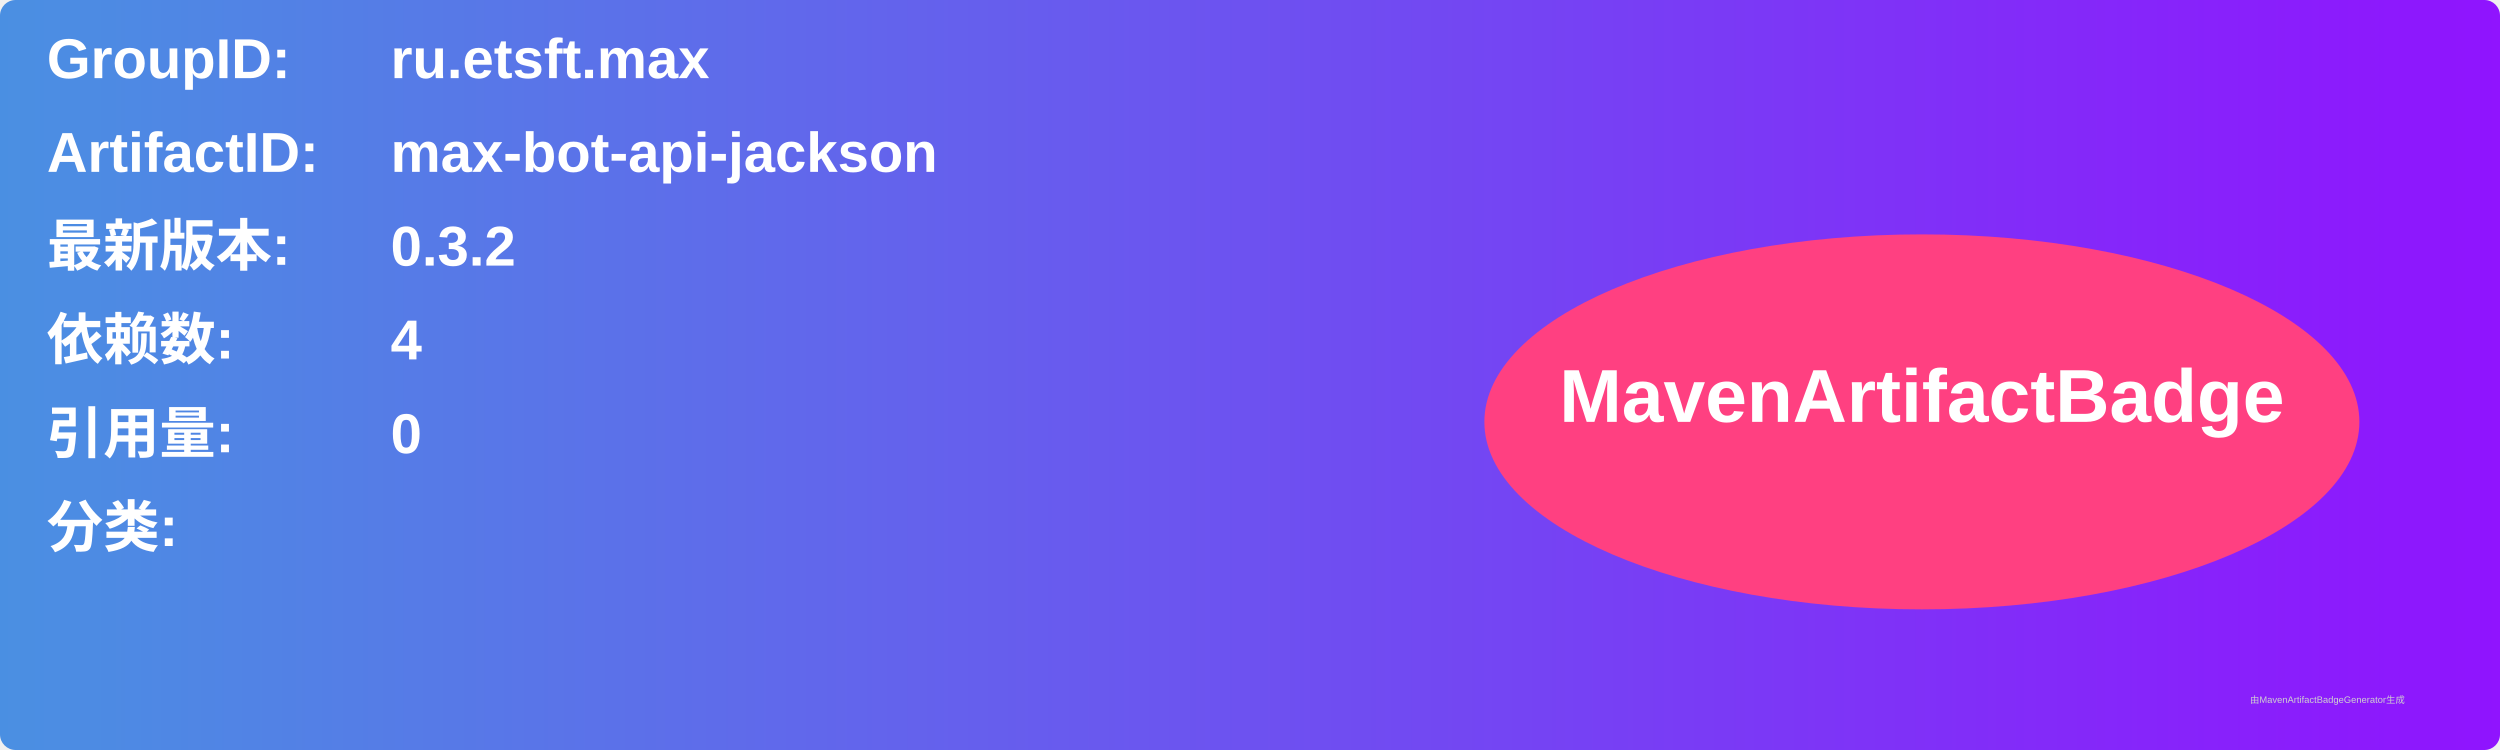
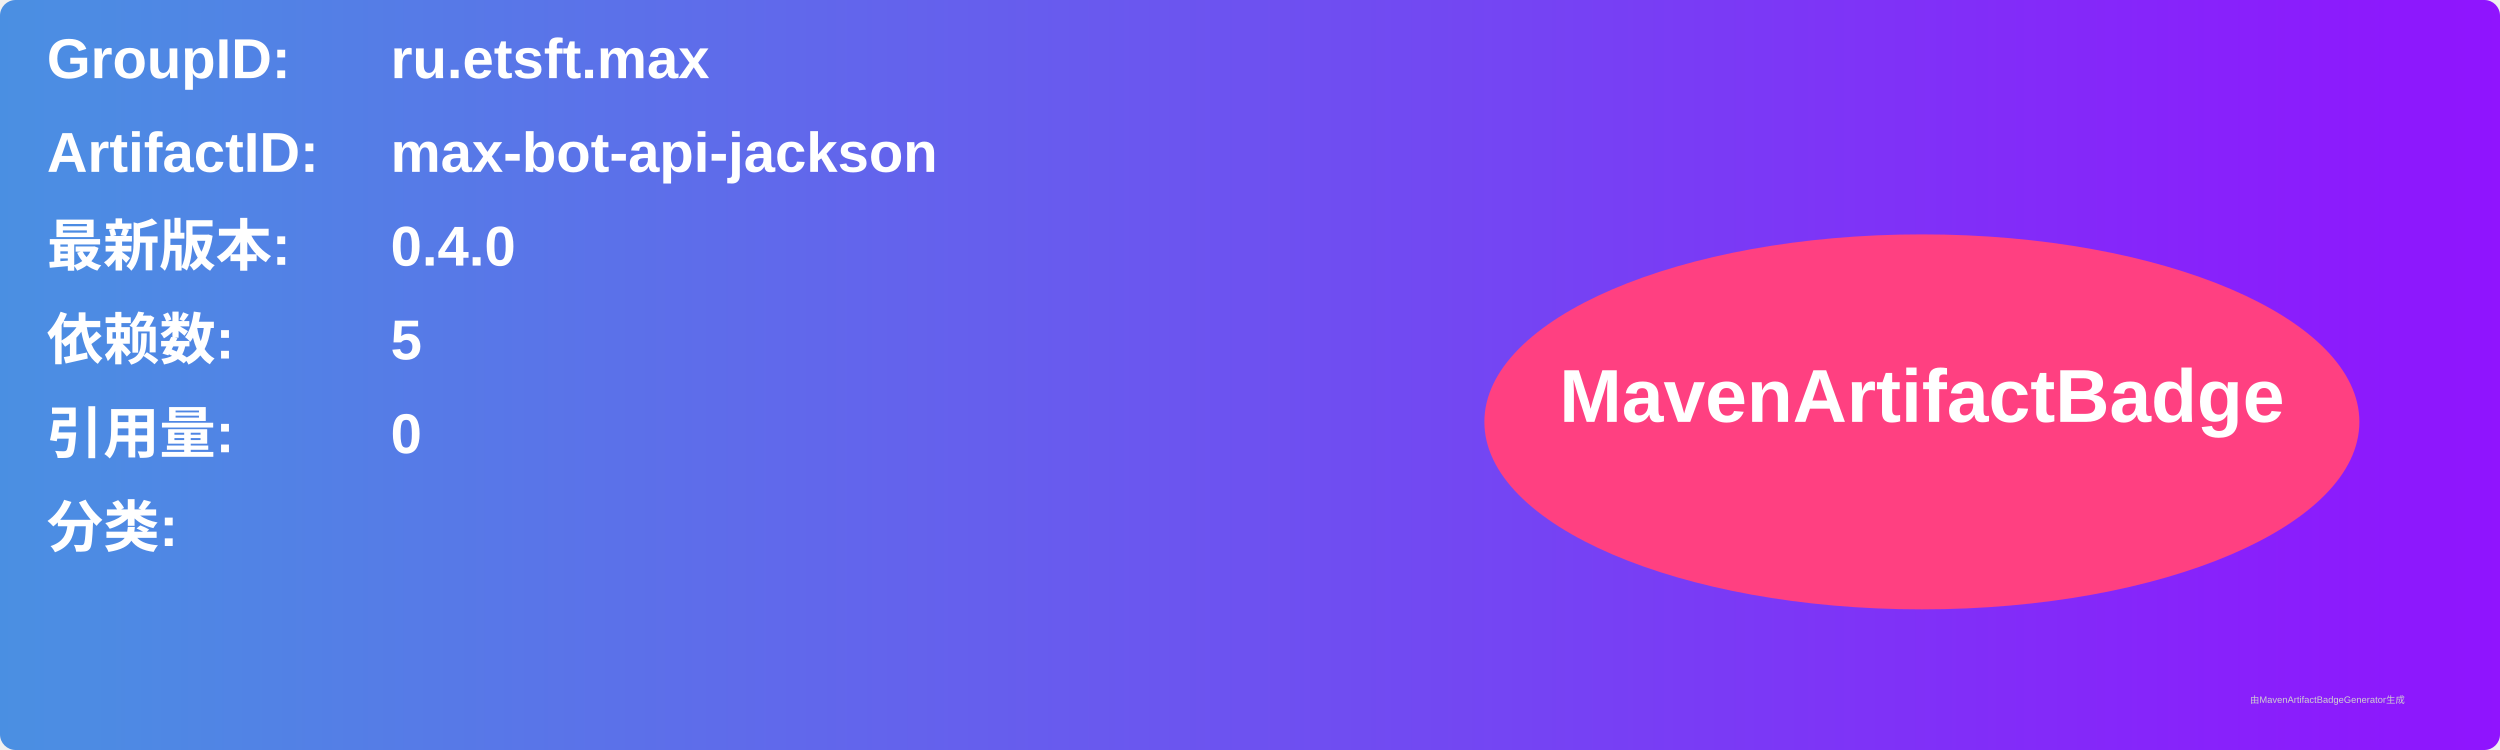
<svg xmlns="http://www.w3.org/2000/svg" width="800" height="240" viewBox="0 0 800 240">
  <linearGradient id="grad" x1="0%" y1="0%" x2="100%" y2="0%">
    <stop offset="0%" stop-color="#4a90e2" />
    <stop offset="100%" stop-color="#9013fe" />
  </linearGradient>
  <rect width="100%" height="100%" rx="5" ry="5" fill="url(#grad)" />
  <g transform="translate(15, 15)">
    <text x="0" y="10" font-family="Arial" font-size="18" fill="white" font-weight="bold" width="260">GroupID:</text>
    <text x="110" y="10" font-family="Arial" font-size="18" fill="white" font-weight="bold" width="460">ru.etsft.max</text>
    <text x="0" y="40" font-family="Arial" font-size="18" fill="white" font-weight="bold" width="260">ArtifactID:</text>
    <text x="110" y="40" font-family="Arial" font-size="18" fill="white" font-weight="bold" width="460">max-bot-api-jackson</text>
    <text x="0" y="70" font-family="Arial" font-size="18" fill="white" font-weight="bold">最新版本:</text>
    <text x="110" y="70" font-family="Arial" font-size="18" fill="white" font-weight="bold">
-       <tspan font-weight="bold">0.3.2</tspan>
+       <tspan font-weight="bold">0.4.0</tspan>
    </text>
    <text x="0" y="100" font-family="Arial" font-size="18" fill="white" font-weight="bold">依赖数: </text>
    <text x="110" y="100" font-family="Arial" font-size="18" fill="white">
-       <tspan font-weight="bold">4</tspan>
+       <tspan font-weight="bold">5</tspan>
    </text>
    <text x="0" y="130" font-family="Arial" font-size="18" fill="white" font-weight="bold">引用量: </text>
    <text x="110" y="130" font-family="Arial" font-size="18" fill="white">
      <tspan font-weight="bold">0</tspan>
    </text>
    <text x="0" y="160" font-family="Arial" font-size="18" fill="white" font-weight="bold">分类:</text>
    <text x="10" y="190" font-family="Arial" font-size="10" fill="white">
      <tspan font-weight="bold" />
    </text>
    <ellipse cx="600" cy="120" rx="140" ry="60" fill="#ff4081" />
    <text x="600" y="120" text-anchor="middle" font-family="Arial" font-size="24" fill="white" font-weight="bold">MavenArtifactBadge</text>
  </g>
  <text x="720" y="225" font-family="Arial" font-size="3" fill="#d0d0d0">由MavenArtifactBadgeGenerator生成</text>
</svg>
